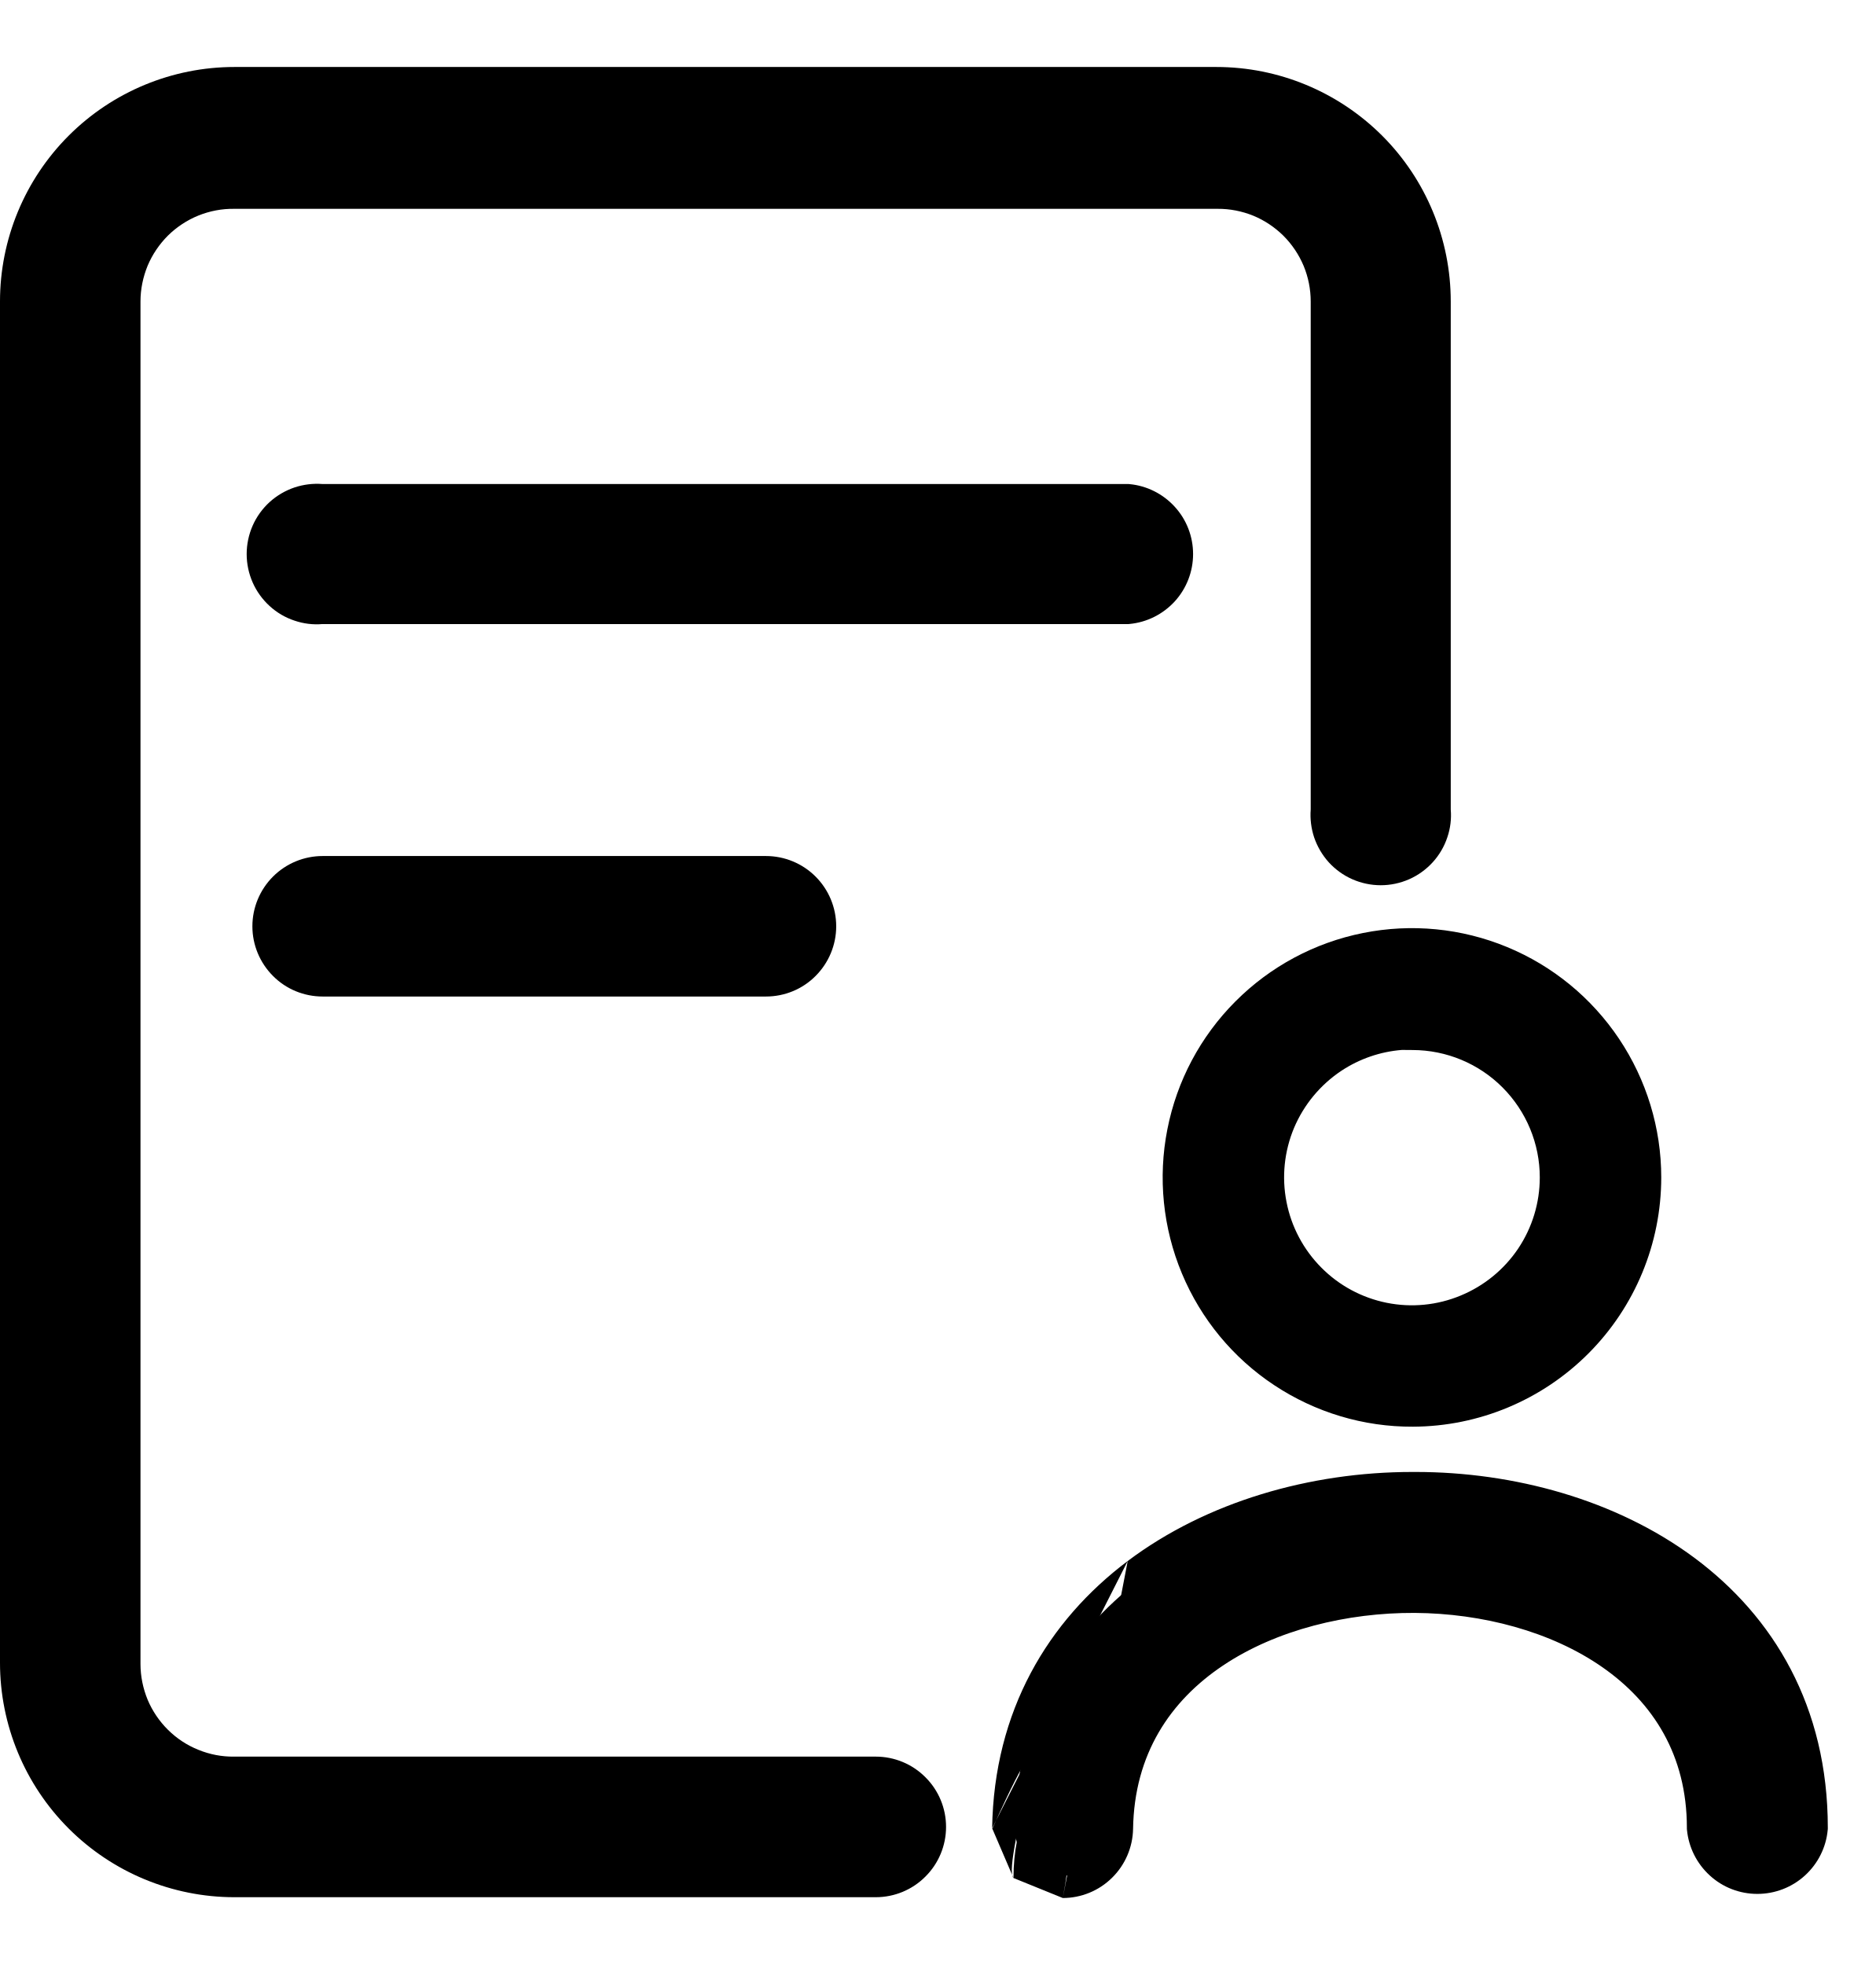
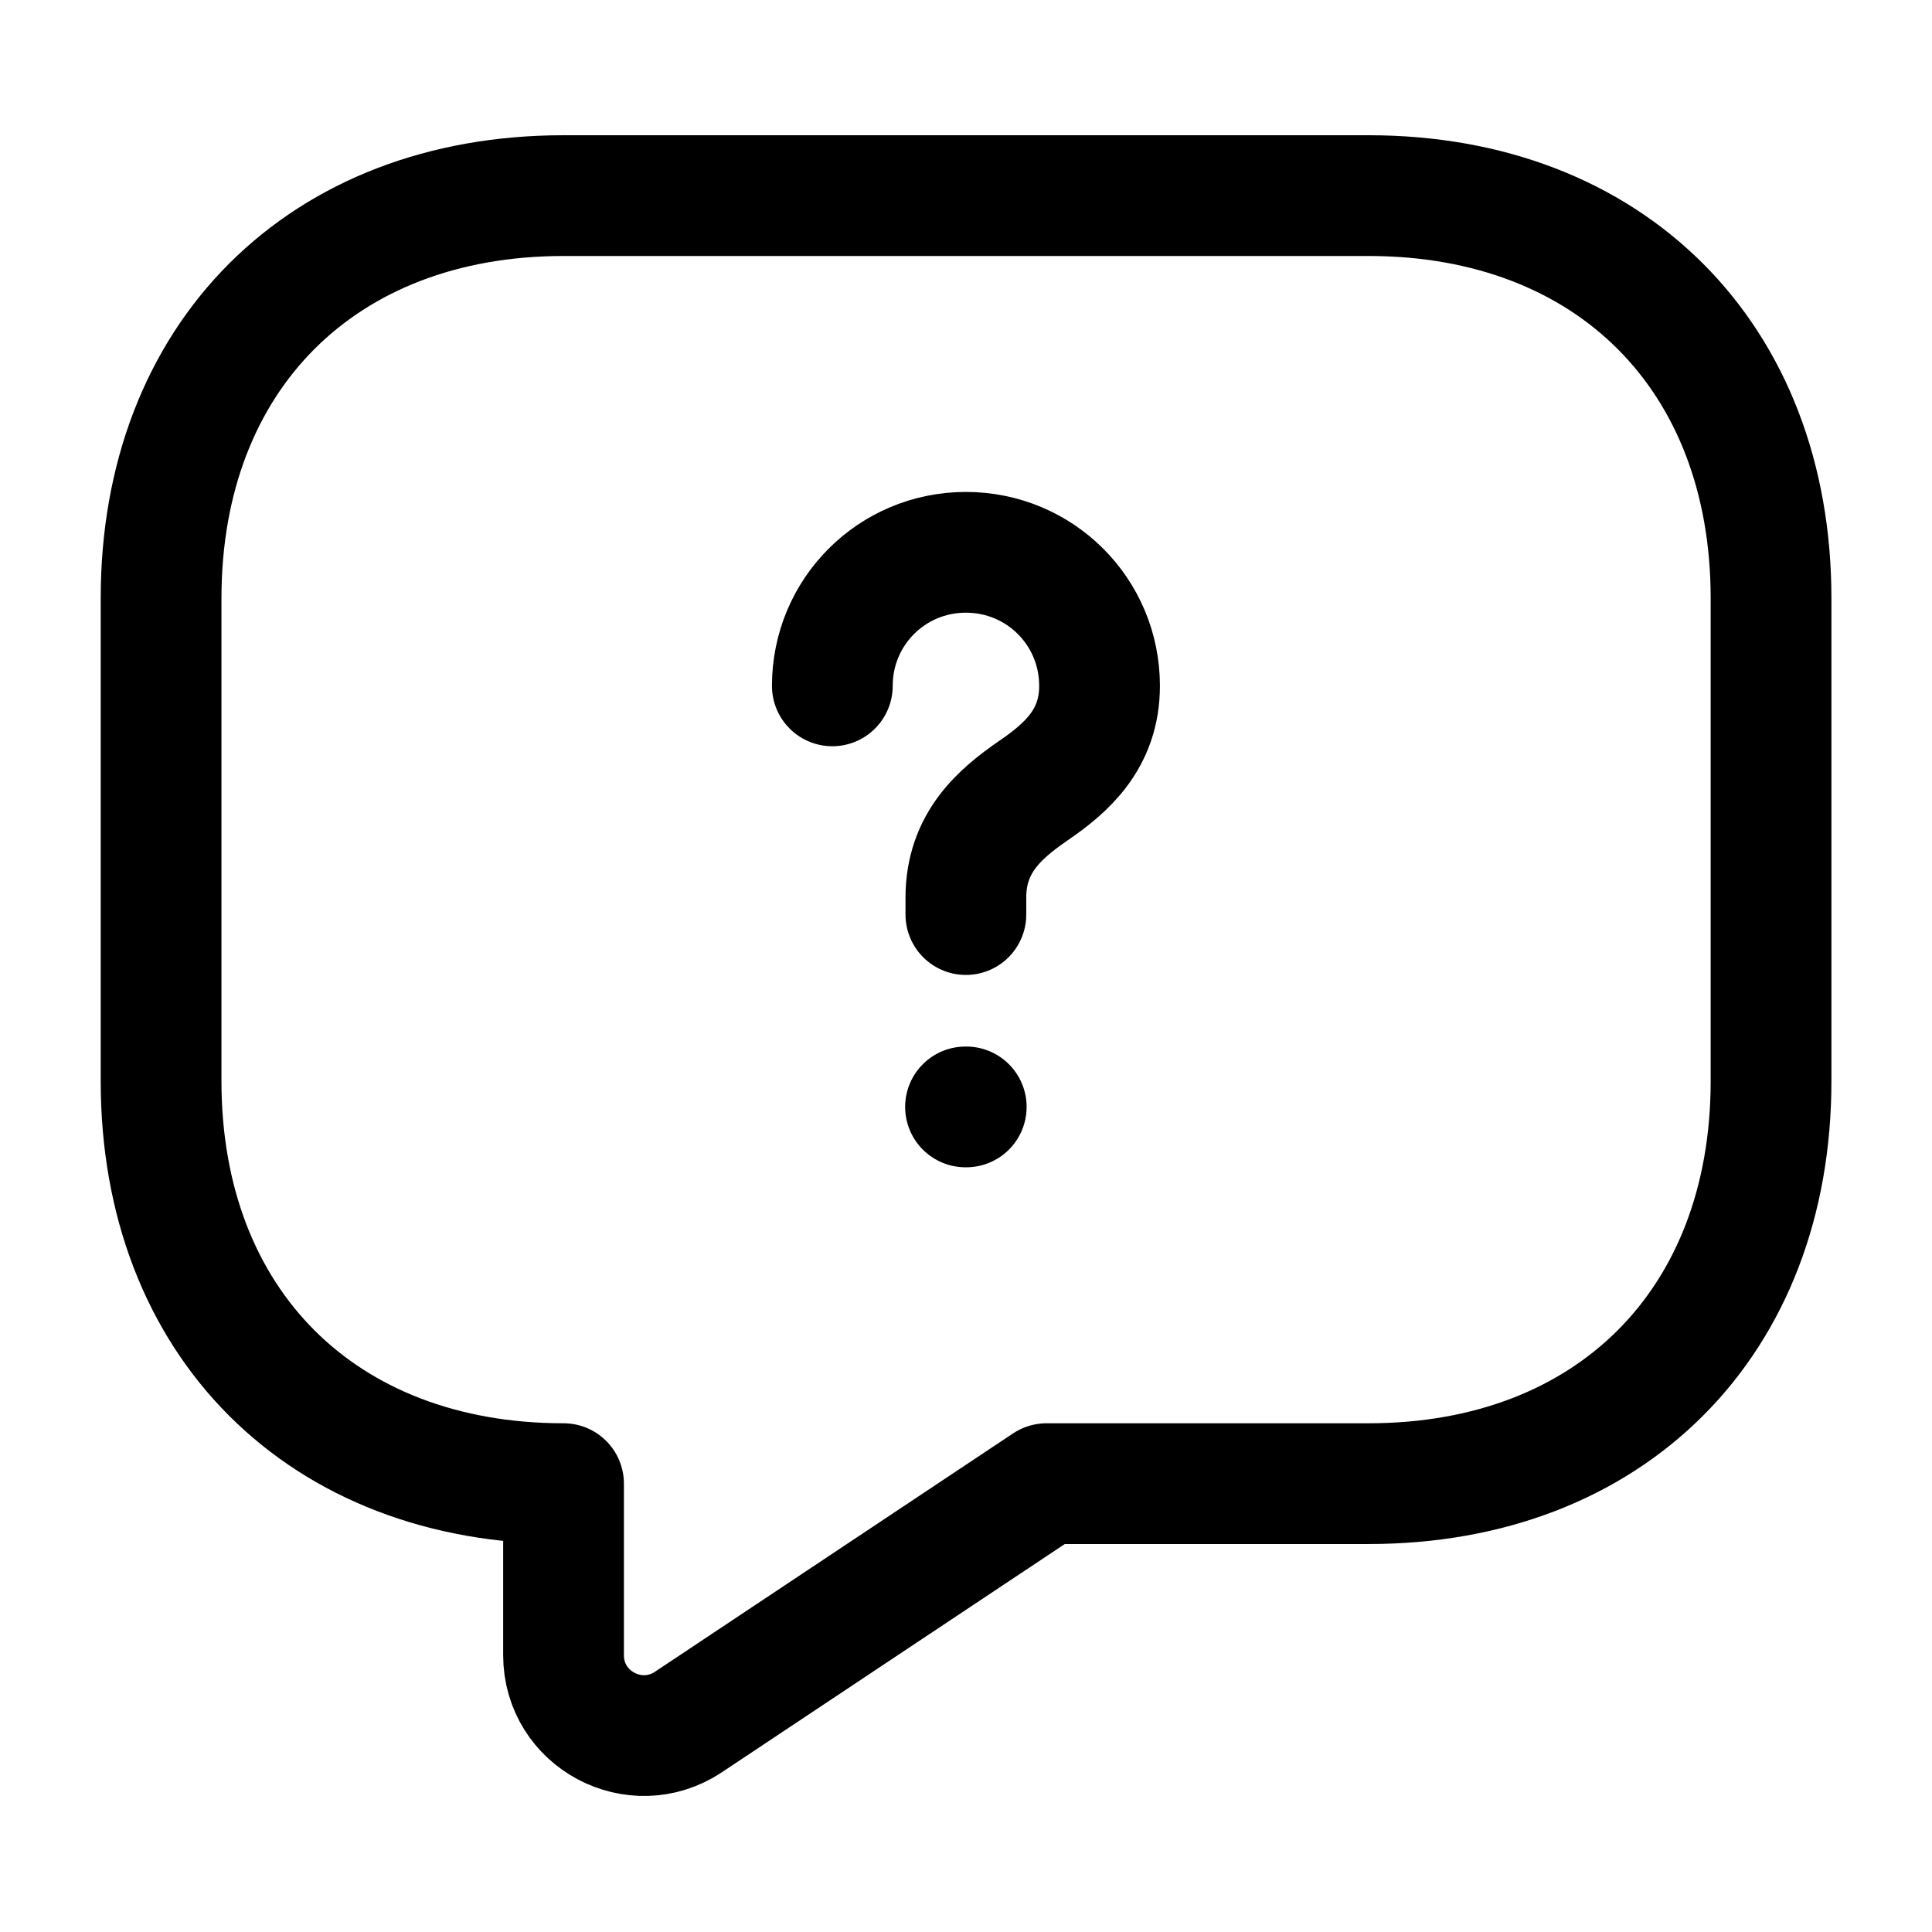
- <svg xmlns="http://www.w3.org/2000/svg" viewBox="0 0 21 22" fill="none">
-   <path d="M9.806 20.991H2.625C1.995 20.991 1.391 20.74 0.946 20.295C0.5 19.85 0.25 19.246 0.25 18.616L0.25 3.375C0.25 2.745 0.5 2.141 0.946 1.696C1.391 1.25 1.995 1 2.625 1L13.62 1C14.25 1 14.854 1.25 15.299 1.696C15.744 2.141 15.995 2.745 15.995 3.375V9.074C16.002 9.148 15.993 9.224 15.969 9.294C15.946 9.365 15.907 9.43 15.857 9.486C15.807 9.541 15.745 9.585 15.677 9.615C15.609 9.646 15.535 9.661 15.46 9.661C15.385 9.661 15.312 9.646 15.243 9.615C15.175 9.585 15.114 9.541 15.063 9.486C15.013 9.43 14.975 9.365 14.951 9.294C14.927 9.224 14.919 9.148 14.926 9.074V3.375C14.926 3.205 14.892 3.038 14.827 2.881C14.762 2.725 14.667 2.583 14.547 2.463C14.427 2.343 14.285 2.249 14.128 2.184C13.971 2.12 13.803 2.087 13.634 2.088H2.625C2.455 2.086 2.286 2.118 2.128 2.181C1.97 2.245 1.826 2.34 1.705 2.46C1.584 2.579 1.488 2.722 1.423 2.879C1.357 3.036 1.323 3.204 1.323 3.375V18.63C1.323 18.8 1.357 18.969 1.423 19.126C1.488 19.283 1.584 19.425 1.705 19.545C1.826 19.665 1.97 19.759 2.128 19.823C2.286 19.887 2.455 19.919 2.625 19.917H9.806C9.948 19.917 10.085 19.974 10.185 20.074C10.286 20.175 10.343 20.311 10.343 20.454C10.343 20.596 10.286 20.733 10.185 20.833C10.085 20.934 9.948 20.991 9.806 20.991Z" fill="currentColor" />
-   <path fill-rule="evenodd" clip-rule="evenodd" d="M2.625 1.25C2.061 1.25 1.521 1.474 1.122 1.872C0.724 2.271 0.5 2.811 0.5 3.375V18.616C0.5 19.179 0.724 19.72 1.122 20.118C1.521 20.517 2.061 20.741 2.625 20.741H9.806C9.882 20.741 9.955 20.71 10.009 20.657C10.062 20.603 10.093 20.53 10.093 20.454C10.093 20.378 10.062 20.305 10.009 20.251C9.955 20.197 9.882 20.167 9.806 20.167H2.626C2.423 20.169 2.222 20.131 2.034 20.055C1.846 19.979 1.674 19.866 1.53 19.723C1.385 19.58 1.27 19.41 1.192 19.222C1.114 19.035 1.073 18.833 1.073 18.63V3.375C1.073 3.171 1.114 2.97 1.192 2.783C1.27 2.595 1.385 2.425 1.53 2.282C1.674 2.139 1.846 2.026 2.034 1.95C2.222 1.874 2.423 1.836 2.626 1.838H13.634M0.769 1.519C1.261 1.027 1.929 0.75 2.625 0.75H13.62C14.316 0.75 14.983 1.027 15.476 1.519C15.968 2.011 16.244 2.679 16.244 3.375V9.063C16.253 9.168 16.24 9.274 16.206 9.374C16.172 9.477 16.116 9.573 16.042 9.654C15.968 9.735 15.878 9.8 15.778 9.844C15.678 9.888 15.57 9.911 15.46 9.911C15.351 9.911 15.242 9.888 15.142 9.844C15.042 9.8 14.952 9.735 14.878 9.654C14.805 9.573 14.749 9.477 14.714 9.374C14.681 9.274 14.668 9.168 14.676 9.063V3.375C14.676 3.238 14.649 3.103 14.597 2.977C14.544 2.851 14.467 2.736 14.371 2.64C14.274 2.544 14.159 2.467 14.033 2.415C13.907 2.364 13.771 2.337 13.635 2.338L2.622 2.338C2.485 2.336 2.349 2.362 2.222 2.413C2.094 2.465 1.979 2.541 1.881 2.637C1.784 2.734 1.706 2.849 1.653 2.975C1.601 3.102 1.573 3.238 1.573 3.375V18.63C1.573 18.767 1.601 18.903 1.653 19.03C1.706 19.156 1.784 19.271 1.881 19.367C1.979 19.464 2.094 19.54 2.222 19.591C2.349 19.643 2.485 19.669 2.622 19.667L2.625 19.667L9.806 19.667C10.015 19.667 10.215 19.75 10.362 19.898C10.51 20.045 10.593 20.245 10.593 20.454C10.593 20.663 10.51 20.863 10.362 21.01C10.215 21.158 10.015 21.241 9.806 21.241H2.625C1.929 21.241 1.261 20.964 0.769 20.472C0.277 19.98 0 19.312 0 18.616V3.375C0 2.679 0.277 2.011 0.769 1.519Z" fill="currentColor" />
-   <path d="M12.623 6.737H3.599C3.524 6.744 3.449 6.736 3.378 6.712C3.308 6.689 3.242 6.65 3.187 6.6C3.132 6.55 3.088 6.488 3.058 6.42C3.027 6.352 3.012 6.278 3.012 6.203C3.012 6.128 3.027 6.054 3.058 5.986C3.088 5.918 3.132 5.856 3.187 5.806C3.242 5.756 3.308 5.718 3.378 5.694C3.449 5.67 3.524 5.662 3.599 5.669H12.623C12.756 5.681 12.879 5.743 12.969 5.842C13.059 5.941 13.109 6.069 13.109 6.203C13.109 6.337 13.059 6.465 12.969 6.564C12.879 6.663 12.756 6.725 12.623 6.737Z" fill="currentColor" />
-   <path fill-rule="evenodd" clip-rule="evenodd" d="M3.575 5.918C3.536 5.914 3.496 5.918 3.458 5.931C3.42 5.944 3.385 5.964 3.355 5.991C3.326 6.018 3.302 6.051 3.286 6.087C3.27 6.124 3.262 6.163 3.262 6.203C3.262 6.243 3.27 6.282 3.286 6.319C3.302 6.356 3.326 6.388 3.355 6.415C3.385 6.442 3.42 6.462 3.458 6.475C3.496 6.488 3.536 6.492 3.575 6.488L3.587 6.487H12.609C12.677 6.479 12.739 6.446 12.784 6.396C12.832 6.343 12.859 6.274 12.859 6.203C12.859 6.132 12.832 6.063 12.784 6.01C12.739 5.96 12.677 5.927 12.609 5.919H3.587L3.575 5.918ZM3.609 5.419C3.505 5.411 3.399 5.424 3.299 5.457C3.195 5.492 3.1 5.548 3.019 5.621C2.938 5.695 2.873 5.785 2.829 5.885C2.785 5.985 2.762 6.094 2.762 6.203C2.762 6.313 2.785 6.421 2.829 6.521C2.873 6.621 2.938 6.711 3.019 6.785C3.1 6.859 3.195 6.915 3.299 6.949C3.399 6.983 3.505 6.996 3.609 6.987H12.635L12.646 6.986C12.841 6.968 13.022 6.877 13.154 6.733C13.286 6.588 13.359 6.399 13.359 6.203C13.359 6.007 13.286 5.818 13.154 5.674C13.022 5.529 12.841 5.438 12.646 5.42L12.635 5.419H3.609Z" fill="currentColor" />
-   <path d="M8.576 10.907H3.613C3.471 10.907 3.334 10.851 3.233 10.75C3.133 10.649 3.076 10.513 3.076 10.371C3.076 10.228 3.133 10.092 3.233 9.991C3.334 9.891 3.471 9.834 3.613 9.834H8.576C8.718 9.834 8.855 9.891 8.956 9.991C9.056 10.092 9.113 10.228 9.113 10.371C9.113 10.513 9.056 10.649 8.956 10.75C8.855 10.851 8.718 10.907 8.576 10.907Z" fill="currentColor" />
-   <path fill-rule="evenodd" clip-rule="evenodd" d="M3.613 10.084C3.537 10.084 3.464 10.114 3.41 10.168C3.356 10.222 3.326 10.295 3.326 10.371C3.326 10.447 3.356 10.52 3.41 10.573C3.464 10.627 3.537 10.657 3.613 10.657H8.576C8.652 10.657 8.725 10.627 8.779 10.573C8.833 10.52 8.863 10.447 8.863 10.371C8.863 10.295 8.833 10.222 8.779 10.168C8.725 10.114 8.652 10.084 8.576 10.084H3.613ZM3.057 9.814C3.204 9.667 3.404 9.584 3.613 9.584H8.576C8.785 9.584 8.985 9.667 9.132 9.814C9.28 9.962 9.363 10.162 9.363 10.371C9.363 10.579 9.28 10.779 9.132 10.927C8.985 11.075 8.785 11.157 8.576 11.157H3.613C3.404 11.157 3.204 11.075 3.057 10.927C2.909 10.779 2.826 10.579 2.826 10.371C2.826 10.162 2.909 9.962 3.057 9.814Z" fill="currentColor" />
-   <path d="M11.901 21C11.76 21 11.624 20.945 11.523 20.846C11.422 20.748 11.363 20.614 11.359 20.473C11.397 18.008 13.62 16.73 15.814 16.73H15.852C17.956 16.73 20.217 17.918 20.217 20.463C20.204 20.598 20.142 20.722 20.043 20.813C19.943 20.904 19.813 20.954 19.678 20.954C19.543 20.954 19.413 20.904 19.314 20.813C19.214 20.722 19.152 20.598 19.139 20.463C19.139 18.654 17.429 17.818 15.843 17.808C14.257 17.799 12.466 18.611 12.438 20.473C12.435 20.613 12.377 20.748 12.277 20.846C12.177 20.945 12.041 21 11.901 21Z" fill="currentColor" />
-   <path fill-rule="evenodd" clip-rule="evenodd" d="M11.609 20.471C11.612 20.545 11.643 20.615 11.697 20.667C11.751 20.72 11.824 20.75 11.9 20.75C11.975 20.75 12.047 20.721 12.101 20.668C12.155 20.615 12.185 20.544 12.187 20.469C12.203 19.445 12.708 18.705 13.416 18.231C14.116 17.763 15.012 17.553 15.844 17.558C16.675 17.563 17.552 17.784 18.228 18.256C18.909 18.731 19.384 19.46 19.388 20.45C19.397 20.518 19.43 20.581 19.481 20.628C19.535 20.677 19.605 20.704 19.677 20.704C19.75 20.704 19.82 20.677 19.873 20.628C19.925 20.582 19.957 20.518 19.966 20.45C19.962 19.268 19.44 18.412 18.674 17.843C17.897 17.266 16.861 16.98 15.852 16.98H15.814C14.761 16.98 13.712 17.287 12.928 17.877C12.151 18.461 11.628 19.325 11.609 20.471ZM12.627 17.477C13.512 16.812 14.672 16.48 15.814 16.48H15.852C16.946 16.48 18.093 16.788 18.972 17.441C19.859 18.1 20.466 19.106 20.466 20.463V20.475L20.465 20.487C20.447 20.683 20.356 20.865 20.21 20.998C20.064 21.131 19.874 21.204 19.677 21.204C19.48 21.204 19.29 21.131 19.145 20.998C18.999 20.865 18.908 20.683 18.889 20.487L18.888 20.475V20.463C18.888 19.65 18.509 19.061 17.942 18.666C17.367 18.265 16.595 18.063 15.841 18.058C15.086 18.054 14.293 18.246 13.694 18.647C13.104 19.042 12.7 19.638 12.687 20.477C12.683 20.683 12.598 20.88 12.451 21.024C12.304 21.169 12.106 21.25 11.9 21.25M12.627 17.477C11.736 18.147 11.129 19.153 11.109 20.469L12.627 17.477ZM11.348 21.026C11.2 20.882 12 18.5 11.109 20.479L11.109 20.469M11.348 21.026C11.348 19.828 12.237 19.5 11.9 21.25L11.348 21.026Z" fill="currentColor" />
-   <path d="M15.819 15.723C15.316 15.725 14.824 15.578 14.405 15.3C13.986 15.022 13.659 14.626 13.465 14.161C13.271 13.697 13.219 13.186 13.316 12.693C13.413 12.199 13.654 11.745 14.009 11.389C14.364 11.033 14.817 10.79 15.31 10.691C15.803 10.592 16.315 10.642 16.78 10.834C17.245 11.026 17.642 11.352 17.922 11.77C18.201 12.188 18.351 12.68 18.351 13.182C18.351 13.855 18.084 14.5 17.61 14.976C17.135 15.452 16.491 15.721 15.819 15.723ZM15.819 11.501C15.486 11.499 15.16 11.596 14.882 11.78C14.605 11.963 14.388 12.225 14.259 12.532C14.13 12.839 14.096 13.178 14.159 13.505C14.223 13.831 14.383 14.132 14.617 14.368C14.852 14.604 15.152 14.765 15.478 14.831C15.804 14.896 16.143 14.864 16.451 14.737C16.759 14.61 17.022 14.394 17.207 14.117C17.392 13.841 17.491 13.515 17.491 13.182C17.491 12.739 17.315 12.313 17.002 11.999C16.688 11.684 16.263 11.507 15.819 11.506V11.501Z" fill="currentColor" />
-   <path fill-rule="evenodd" clip-rule="evenodd" d="M16.684 11.065C16.265 10.892 15.804 10.847 15.359 10.936C14.915 11.025 14.507 11.244 14.187 11.566C13.867 11.887 13.649 12.296 13.562 12.741C13.474 13.186 13.521 13.647 13.695 14.065C13.87 14.484 14.165 14.841 14.543 15.091C14.921 15.342 15.365 15.475 15.818 15.473C16.424 15.471 17.005 15.229 17.433 14.799C17.86 14.37 18.101 13.789 18.101 13.182C18.101 12.729 17.966 12.286 17.714 11.909C17.462 11.532 17.103 11.238 16.684 11.065ZM15.261 10.446C15.803 10.337 16.365 10.392 16.875 10.603C17.386 10.814 17.822 11.172 18.129 11.631C18.436 12.09 18.601 12.63 18.601 13.182C18.601 13.921 18.308 14.629 17.787 15.152C17.266 15.675 16.558 15.971 15.82 15.973C15.268 15.976 14.727 15.813 14.267 15.508C13.806 15.203 13.447 14.768 13.234 14.258C13.021 13.748 12.964 13.186 13.071 12.644C13.177 12.102 13.442 11.604 13.832 11.213C14.222 10.821 14.72 10.554 15.261 10.446ZM14.745 11.571C15.063 11.36 15.438 11.249 15.82 11.251L16.069 11.252V11.273C16.487 11.329 16.878 11.52 17.178 11.822C17.539 12.183 17.741 12.672 17.741 13.182C17.741 13.565 17.627 13.939 17.415 14.257C17.202 14.574 16.9 14.822 16.546 14.968C16.192 15.114 15.804 15.151 15.429 15.076C15.054 15 14.71 14.815 14.44 14.544C14.17 14.273 13.987 13.928 13.914 13.553C13.841 13.177 13.88 12.789 14.028 12.436C14.176 12.083 14.425 11.782 14.745 11.571ZM15.697 11.755C15.456 11.774 15.223 11.854 15.02 11.988C14.784 12.145 14.599 12.368 14.489 12.629C14.38 12.89 14.35 13.178 14.405 13.457C14.459 13.735 14.595 13.991 14.795 14.192C14.994 14.393 15.249 14.53 15.527 14.586C15.805 14.642 16.093 14.614 16.355 14.505C16.617 14.397 16.841 14.214 16.999 13.979C17.157 13.743 17.241 13.466 17.241 13.182C17.241 12.805 17.091 12.443 16.824 12.175C16.558 11.908 16.196 11.757 15.818 11.756L15.697 11.755Z" fill="currentColor" />
+ <svg xmlns="http://www.w3.org/2000/svg" viewBox="0 0 16 16" fill="none">
+   <path d="M11.334 12.287H8.667L5.701 14.261C5.261 14.554 4.667 14.241 4.667 13.707V12.287C2.667 12.287 1.334 10.954 1.334 8.954V4.954C1.334 2.954 2.667 1.62 4.667 1.62H11.334C13.334 1.62 14.667 2.954 14.667 4.954V8.954C14.667 10.954 13.334 12.287 11.334 12.287Z" stroke="currentColor" stroke-miterlimit="10" stroke-linecap="round" stroke-linejoin="round" />
+   <path d="M7.999 7.574V7.434C7.999 6.98 8.279 6.74 8.559 6.547C8.833 6.36 9.106 6.12 9.106 5.68C9.106 5.067 8.613 4.574 7.999 4.574C7.386 4.574 6.893 5.067 6.893 5.68" stroke="currentColor" stroke-linecap="round" stroke-linejoin="round" />
+   <path d="M7.996 9.167H8.002" stroke="currentColor" stroke-linecap="round" stroke-linejoin="round" />
</svg>
